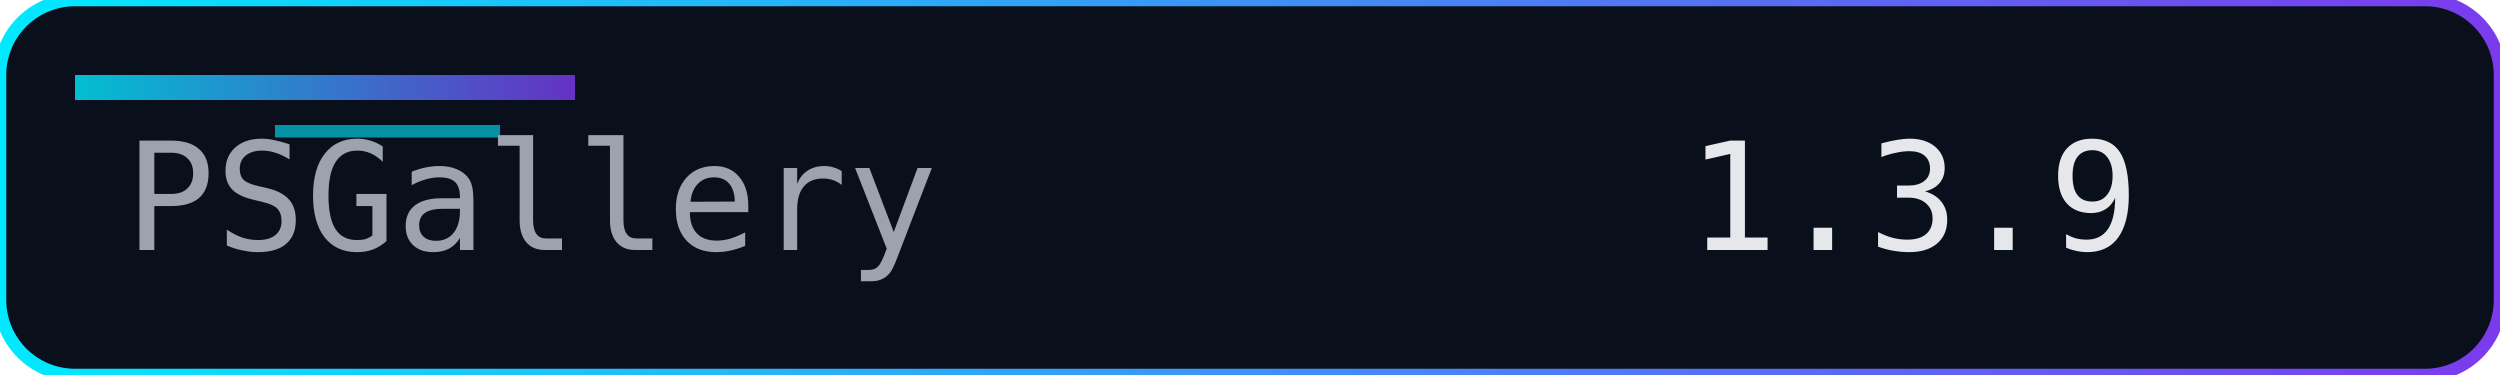
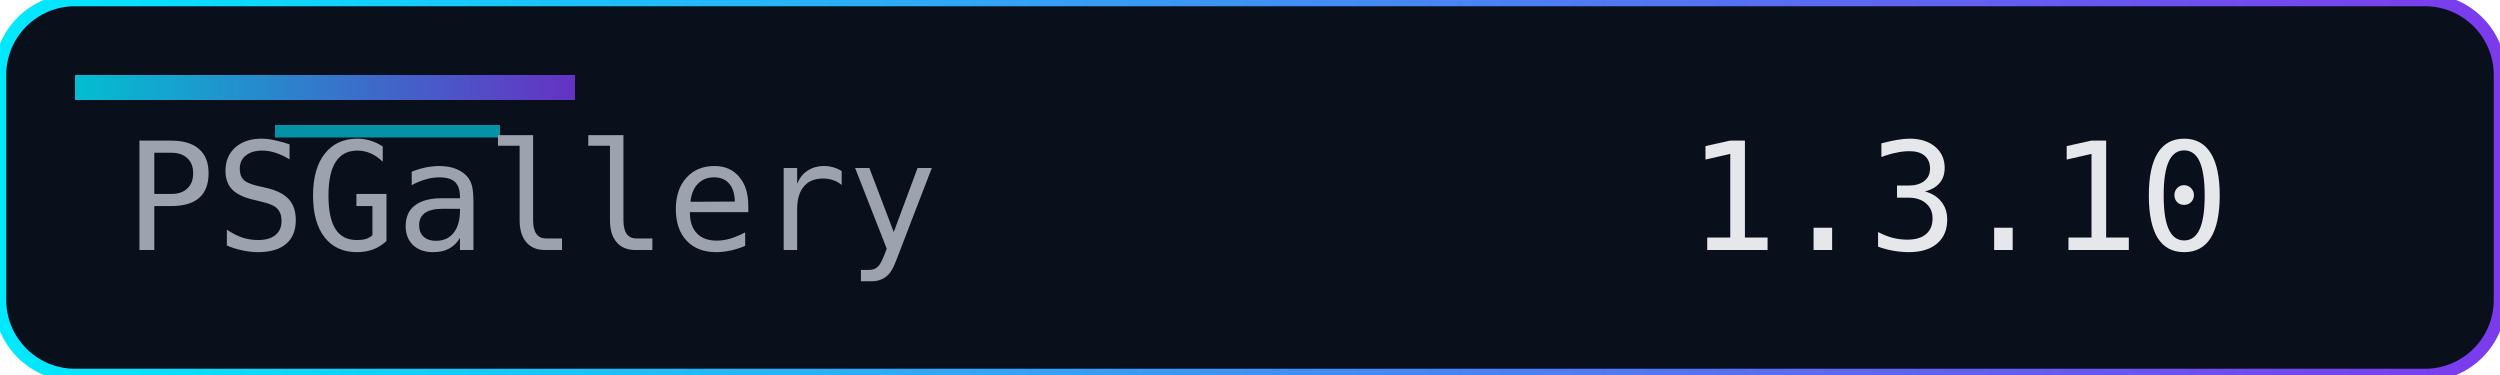
<svg xmlns="http://www.w3.org/2000/svg" width="200" height="30" role="img" aria-label="Version">
  <defs>
    <linearGradient id="accent" x1="0" y1="0" x2="1" y2="0">
      <stop offset="0%" stop-color="#00eaff" />
      <stop offset="100%" stop-color="#7c3aed" />
    </linearGradient>
  </defs>
  <rect width="200" height="30" rx="6" fill="#0a0f1c" />
  <rect width="200" height="30" rx="6" fill="none" stroke="url(#accent)" stroke-width="1" />
  <rect x="6" y="6" width="40" height="2" fill="url(#accent)" opacity="0.8" />
  <rect x="22" y="10" width="18" height="1" fill="#00eaff" opacity="0.6" />
  <g font-family="Consolas, Menlo, monospace" font-size="12">
    <text x="10" y="20" fill="#9ca3af">PSGallery</text>
-     <text x="135" y="20" fill="#e5e7eb">1.3.9</text>
+     <text x="135" y="20" fill="#e5e7eb">1.3.10</text>
  </g>
</svg>
